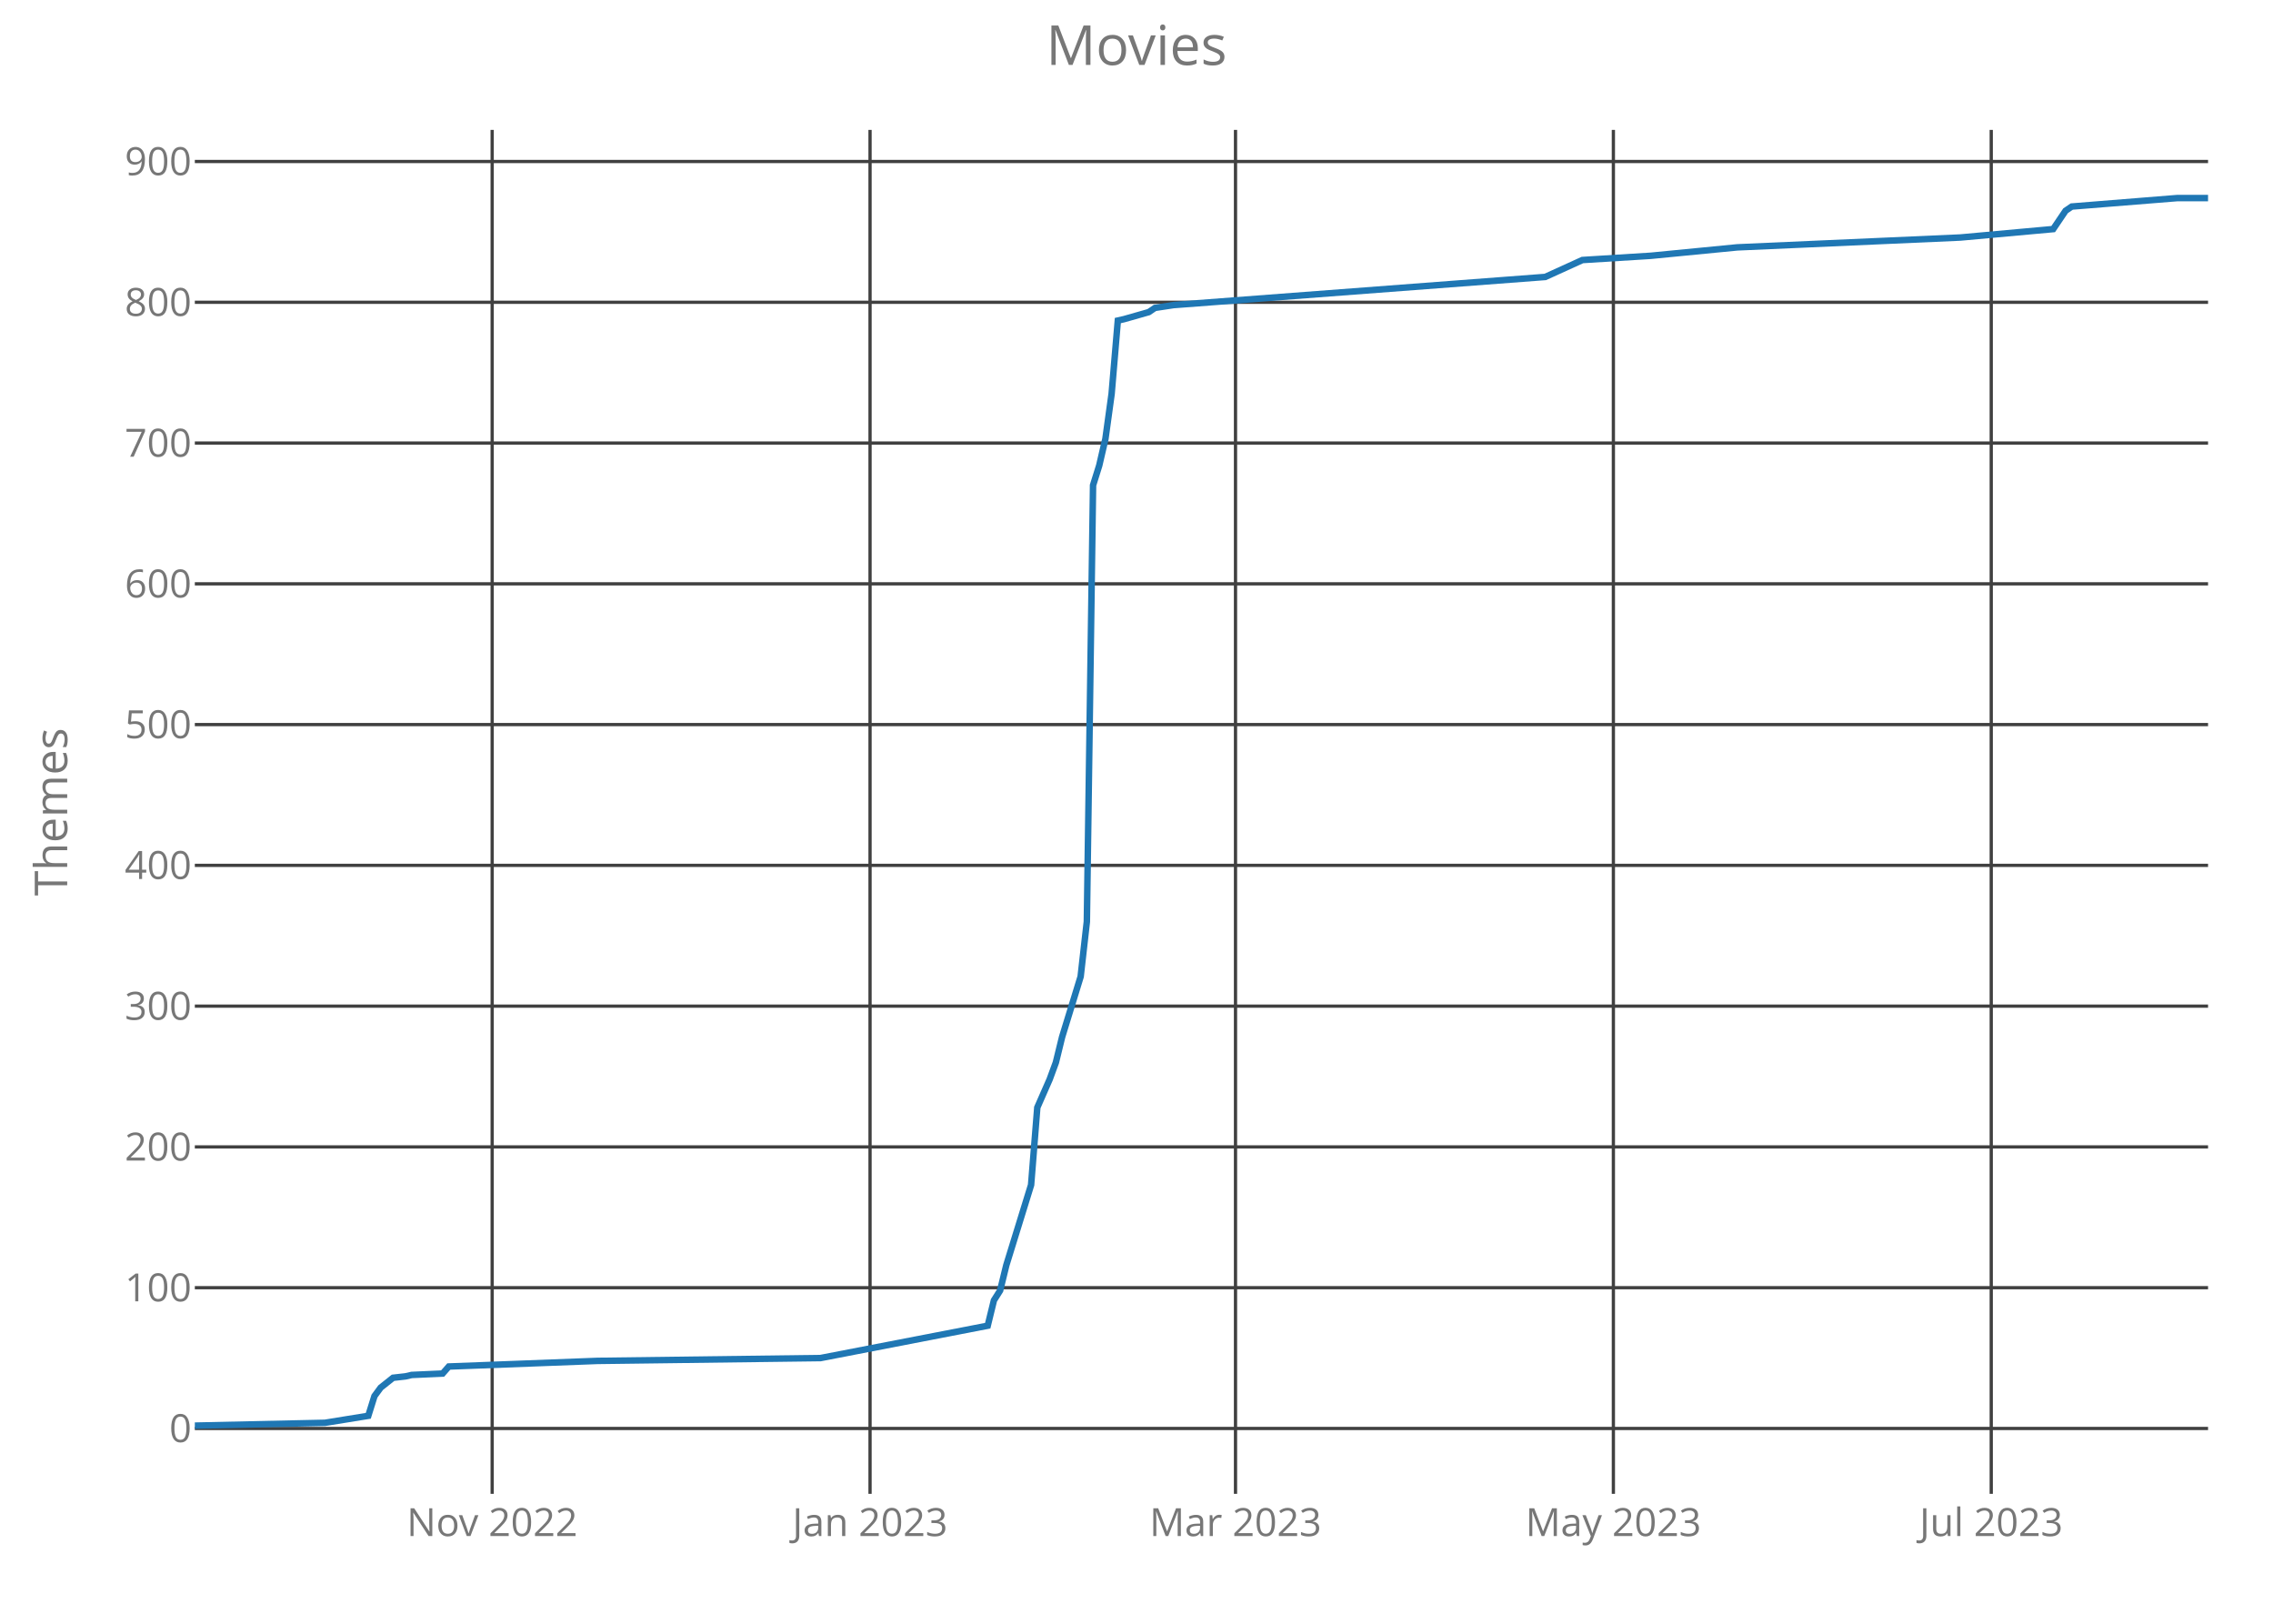
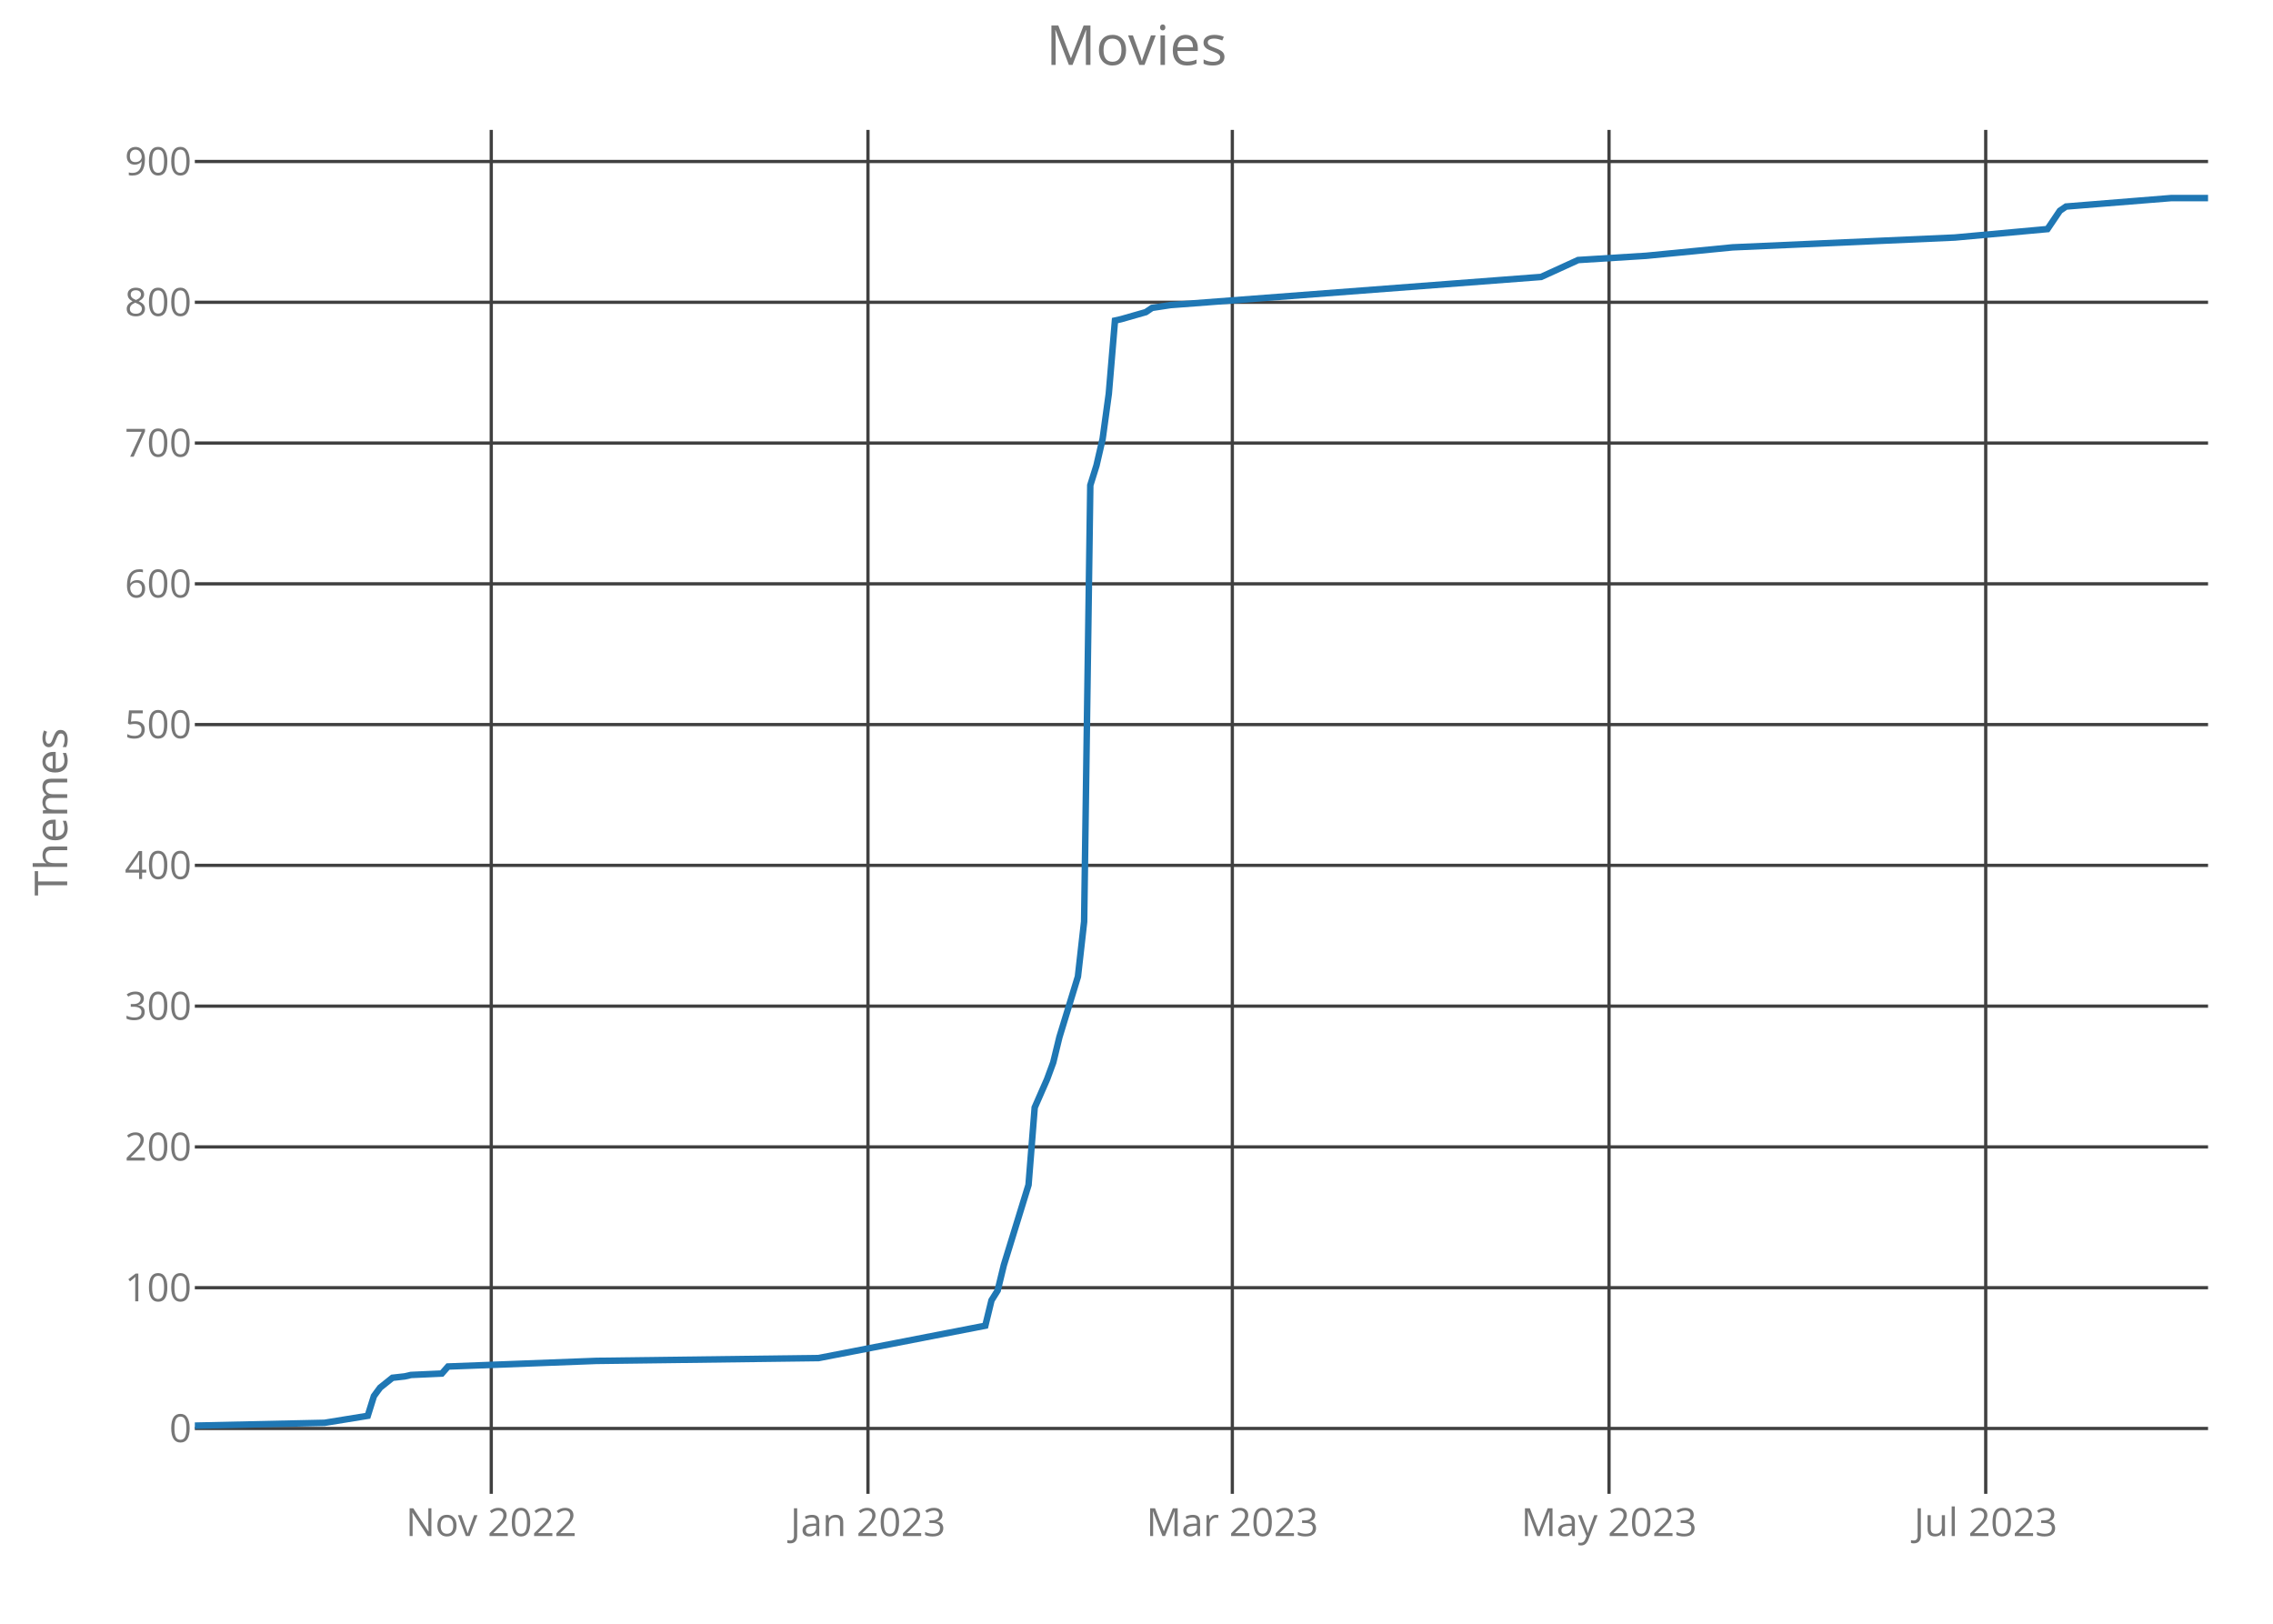
<svg xmlns="http://www.w3.org/2000/svg" class="main-svg" width="700" height="500" style="" viewBox="0 0 700 500">
  <rect x="0" y="0" width="700" height="500" style="fill: rgb(0, 0, 0); fill-opacity: 0;" />
-   <defs id="defs-c0e52b">
+   <defs id="defs-8245c0">
    <g class="clips">
-       <clipPath id="clipc0e52bxyplot" class="plotclip">
+       <clipPath id="clip8245c0xyplot" class="plotclip">
        <rect width="620" height="420" />
      </clipPath>
-       <clipPath class="axesclip" id="clipc0e52bx">
+       <clipPath class="axesclip" id="clip8245c0x">
        <rect x="60" y="0" width="620" height="500" />
      </clipPath>
-       <clipPath class="axesclip" id="clipc0e52by">
+       <clipPath class="axesclip" id="clip8245c0y">
        <rect x="0" y="40" width="700" height="420" />
      </clipPath>
-       <clipPath class="axesclip" id="clipc0e52bxy">
+       <clipPath class="axesclip" id="clip8245c0xy">
        <rect x="60" y="40" width="620" height="420" />
      </clipPath>
    </g>
    <g class="gradients" />
  </defs>
  <g class="bglayer">
    <rect class="bg" x="60" y="40" width="620" height="420" style="fill: rgb(0, 0, 0); fill-opacity: 0; stroke-width: 0;" />
  </g>
  <g class="layer-below">
    <g class="imagelayer" />
    <g class="shapelayer" />
  </g>
  <g class="cartesianlayer">
    <g class="subplot xy">
      <g class="layer-subplot">
        <g class="shapelayer" />
        <g class="imagelayer" />
      </g>
      <g class="gridlayer">
        <g class="x">
-           <path class="xgrid crisp" transform="translate(151.57,0)" d="M0,40v420" style="stroke: rgb(64, 64, 64); stroke-opacity: 1; stroke-width: 1px;" />
-           <path class="xgrid crisp" transform="translate(267.94,0)" d="M0,40v420" style="stroke: rgb(64, 64, 64); stroke-opacity: 1; stroke-width: 1px;" />
-           <path class="xgrid crisp" transform="translate(380.49,0)" d="M0,40v420" style="stroke: rgb(64, 64, 64); stroke-opacity: 1; stroke-width: 1px;" />
-           <path class="xgrid crisp" transform="translate(496.86,0)" d="M0,40v420" style="stroke: rgb(64, 64, 64); stroke-opacity: 1; stroke-width: 1px;" />
-           <path class="xgrid crisp" transform="translate(613.23,0)" d="M0,40v420" style="stroke: rgb(64, 64, 64); stroke-opacity: 1; stroke-width: 1px;" />
+           <path class="xgrid crisp" transform="translate(151.29,0)" d="M0,40v420" style="stroke: rgb(64, 64, 64); stroke-opacity: 1; stroke-width: 1px;" />
+           <path class="xgrid crisp" transform="translate(267.3,0)" d="M0,40v420" style="stroke: rgb(64, 64, 64); stroke-opacity: 1; stroke-width: 1px;" />
+           <path class="xgrid crisp" transform="translate(379.51,0)" d="M0,40v420" style="stroke: rgb(64, 64, 64); stroke-opacity: 1; stroke-width: 1px;" />
+           <path class="xgrid crisp" transform="translate(495.52,0)" d="M0,40v420" style="stroke: rgb(64, 64, 64); stroke-opacity: 1; stroke-width: 1px;" />
+           <path class="xgrid crisp" transform="translate(611.53,0)" d="M0,40v420" style="stroke: rgb(64, 64, 64); stroke-opacity: 1; stroke-width: 1px;" />
        </g>
        <g class="y">
          <path class="ygrid crisp" transform="translate(0,439.87)" d="M60,0h620" style="stroke: rgb(64, 64, 64); stroke-opacity: 1; stroke-width: 1px;" />
          <path class="ygrid crisp" transform="translate(0,396.52)" d="M60,0h620" style="stroke: rgb(64, 64, 64); stroke-opacity: 1; stroke-width: 1px;" />
          <path class="ygrid crisp" transform="translate(0,353.17)" d="M60,0h620" style="stroke: rgb(64, 64, 64); stroke-opacity: 1; stroke-width: 1px;" />
          <path class="ygrid crisp" transform="translate(0,309.82)" d="M60,0h620" style="stroke: rgb(64, 64, 64); stroke-opacity: 1; stroke-width: 1px;" />
          <path class="ygrid crisp" transform="translate(0,266.47)" d="M60,0h620" style="stroke: rgb(64, 64, 64); stroke-opacity: 1; stroke-width: 1px;" />
          <path class="ygrid crisp" transform="translate(0,223.12)" d="M60,0h620" style="stroke: rgb(64, 64, 64); stroke-opacity: 1; stroke-width: 1px;" />
          <path class="ygrid crisp" transform="translate(0,179.78)" d="M60,0h620" style="stroke: rgb(64, 64, 64); stroke-opacity: 1; stroke-width: 1px;" />
          <path class="ygrid crisp" transform="translate(0,136.43)" d="M60,0h620" style="stroke: rgb(64, 64, 64); stroke-opacity: 1; stroke-width: 1px;" />
          <path class="ygrid crisp" transform="translate(0,93.08)" d="M60,0h620" style="stroke: rgb(64, 64, 64); stroke-opacity: 1; stroke-width: 1px;" />
          <path class="ygrid crisp" transform="translate(0,49.73)" d="M60,0h620" style="stroke: rgb(64, 64, 64); stroke-opacity: 1; stroke-width: 1px;" />
        </g>
      </g>
      <g class="zerolinelayer" />
      <path class="xlines-below crisp" d="M0,0" style="fill: none;" />
      <path class="ylines-below crisp" d="M0,0" style="fill: none;" />
      <g class="overlines-below" />
      <g class="xaxislayer-below">
        <g class="xtick">
-           <text text-anchor="middle" x="0" y="473" transform="translate(151.57,0)" style="font-family: 'Open Sans'; font-size: 12px; fill: rgb(119, 119, 119); fill-opacity: 1; white-space: pre;">Nov 2022</text>
+           <text text-anchor="middle" x="0" y="473" transform="translate(151.29,0)" style="font-family: 'Open Sans'; font-size: 12px; fill: rgb(119, 119, 119); fill-opacity: 1; white-space: pre;">Nov 2022</text>
        </g>
        <g class="xtick">
-           <text text-anchor="middle" x="0" y="473" transform="translate(267.94,0)" style="font-family: 'Open Sans'; font-size: 12px; fill: rgb(119, 119, 119); fill-opacity: 1; white-space: pre;">Jan 2023</text>
+           <text text-anchor="middle" x="0" y="473" transform="translate(267.3,0)" style="font-family: 'Open Sans'; font-size: 12px; fill: rgb(119, 119, 119); fill-opacity: 1; white-space: pre;">Jan 2023</text>
        </g>
        <g class="xtick">
-           <text text-anchor="middle" x="0" y="473" transform="translate(380.49,0)" style="font-family: 'Open Sans'; font-size: 12px; fill: rgb(119, 119, 119); fill-opacity: 1; white-space: pre;">Mar 2023</text>
+           <text text-anchor="middle" x="0" y="473" transform="translate(379.51,0)" style="font-family: 'Open Sans'; font-size: 12px; fill: rgb(119, 119, 119); fill-opacity: 1; white-space: pre;">Mar 2023</text>
        </g>
        <g class="xtick">
-           <text text-anchor="middle" x="0" y="473" transform="translate(496.86,0)" style="font-family: 'Open Sans'; font-size: 12px; fill: rgb(119, 119, 119); fill-opacity: 1; white-space: pre;">May 2023</text>
+           <text text-anchor="middle" x="0" y="473" transform="translate(495.52,0)" style="font-family: 'Open Sans'; font-size: 12px; fill: rgb(119, 119, 119); fill-opacity: 1; white-space: pre;">May 2023</text>
        </g>
        <g class="xtick">
-           <text text-anchor="middle" x="0" y="473" transform="translate(613.23,0)" style="font-family: 'Open Sans'; font-size: 12px; fill: rgb(119, 119, 119); fill-opacity: 1; white-space: pre;">Jul 2023</text>
+           <text text-anchor="middle" x="0" y="473" transform="translate(611.53,0)" style="font-family: 'Open Sans'; font-size: 12px; fill: rgb(119, 119, 119); fill-opacity: 1; white-space: pre;">Jul 2023</text>
        </g>
      </g>
      <g class="yaxislayer-below">
        <g class="ytick">
          <text text-anchor="end" x="59" y="4.2" transform="translate(0,439.87)" style="font-family: 'Open Sans'; font-size: 12px; fill: rgb(119, 119, 119); fill-opacity: 1; white-space: pre;">0</text>
        </g>
        <g class="ytick">
          <text text-anchor="end" x="59" y="4.2" transform="translate(0,396.52)" style="font-family: 'Open Sans'; font-size: 12px; fill: rgb(119, 119, 119); fill-opacity: 1; white-space: pre;">100</text>
        </g>
        <g class="ytick">
          <text text-anchor="end" x="59" y="4.2" transform="translate(0,353.17)" style="font-family: 'Open Sans'; font-size: 12px; fill: rgb(119, 119, 119); fill-opacity: 1; white-space: pre;">200</text>
        </g>
        <g class="ytick">
          <text text-anchor="end" x="59" y="4.2" transform="translate(0,309.82)" style="font-family: 'Open Sans'; font-size: 12px; fill: rgb(119, 119, 119); fill-opacity: 1; white-space: pre;">300</text>
        </g>
        <g class="ytick">
          <text text-anchor="end" x="59" y="4.2" transform="translate(0,266.47)" style="font-family: 'Open Sans'; font-size: 12px; fill: rgb(119, 119, 119); fill-opacity: 1; white-space: pre;">400</text>
        </g>
        <g class="ytick">
          <text text-anchor="end" x="59" y="4.2" transform="translate(0,223.12)" style="font-family: 'Open Sans'; font-size: 12px; fill: rgb(119, 119, 119); fill-opacity: 1; white-space: pre;">500</text>
        </g>
        <g class="ytick">
          <text text-anchor="end" x="59" y="4.2" transform="translate(0,179.78)" style="font-family: 'Open Sans'; font-size: 12px; fill: rgb(119, 119, 119); fill-opacity: 1; white-space: pre;">600</text>
        </g>
        <g class="ytick">
          <text text-anchor="end" x="59" y="4.2" transform="translate(0,136.43)" style="font-family: 'Open Sans'; font-size: 12px; fill: rgb(119, 119, 119); fill-opacity: 1; white-space: pre;">700</text>
        </g>
        <g class="ytick">
          <text text-anchor="end" x="59" y="4.2" transform="translate(0,93.08)" style="font-family: 'Open Sans'; font-size: 12px; fill: rgb(119, 119, 119); fill-opacity: 1; white-space: pre;">800</text>
        </g>
        <g class="ytick">
          <text text-anchor="end" x="59" y="4.2" transform="translate(0,49.73)" style="font-family: 'Open Sans'; font-size: 12px; fill: rgb(119, 119, 119); fill-opacity: 1; white-space: pre;">900</text>
        </g>
      </g>
      <g class="overaxes-below" />
-       <g class="plot" transform="translate(60,40)" clip-path="url('#clipc0e52bxyplot')">
+       <g class="plot" transform="translate(60,40)" clip-path="url('#clip8245c0xyplot')">
        <g class="scatterlayer mlayer">
-           <g class="trace scatter trace8bece0" style="stroke-miterlimit: 2; opacity: 1;">
+           <g class="trace scatter tracedf0716" style="stroke-miterlimit: 2; opacity: 1;">
            <g class="fills" />
            <g class="errorbars" />
            <g class="lines">
-               <path class="js-line" d="M0,399L40.06,398.13L53.42,395.97L55.32,389.9L57.23,387.3L61.05,384.26L64.86,383.83L66.77,383.39L76.31,382.96L78.22,380.79L124,379.06L192.68,378.19L244.18,368.22L246.09,360.42L248,357.39L249.91,349.58L257.54,324.87L259.45,301.03L263.26,292.36L265.17,287.16L267.08,279.36L272.8,260.72L274.71,243.81L276.62,109.43L278.52,103.36L280.43,95.13L282.34,81.25L284.25,58.71L286.15,58.28L293.78,56.11L295.69,54.81L301.42,53.94L415.88,45.28L427.32,40.07L448.31,38.77L475.02,36.17L543.69,33.14L572.31,30.54L576.12,24.9L578.03,23.6L610.46,21L620,21" style="vector-effect: non-scaling-stroke; fill: none; stroke: rgb(31, 119, 180); stroke-opacity: 1; stroke-width: 2px; opacity: 1;" />
+               <path class="js-line" d="M0,399L39.94,398.13L53.25,395.97L55.15,389.9L57.06,387.3L60.86,384.26L64.66,383.83L66.56,383.39L76.07,382.96L77.98,380.79L123.62,379.06L192.09,378.19L243.44,368.22L245.34,360.42L247.24,357.39L249.14,349.58L256.75,324.87L258.65,301.03L262.45,292.36L264.36,287.16L266.26,279.36L271.96,260.72L273.87,243.81L275.77,109.43L277.67,103.36L279.57,95.13L281.47,81.25L283.37,58.71L285.28,58.28L292.88,56.11L294.79,54.81L300.49,53.94L414.6,45.28L426.01,40.07L446.93,38.77L473.56,36.17L542.02,33.14L570.55,30.54L574.36,24.9L576.26,23.6L608.59,21L620,21" style="vector-effect: non-scaling-stroke; fill: none; stroke: rgb(31, 119, 180); stroke-opacity: 1; stroke-width: 2px; opacity: 1;" />
            </g>
            <g class="points" />
            <g class="text" />
          </g>
        </g>
      </g>
      <g class="overplot" />
      <path class="xlines-above" />
      <path class="ylines-above" />
      <g class="overlines-above" />
      <g class="xaxislayer-above" />
      <g class="yaxislayer-above" />
      <g class="overaxes-above" />
    </g>
  </g>
  <g class="polarlayer" />
  <g class="ternarylayer" />
  <g class="geolayer" />
  <g class="funnelarealayer" />
  <g class="pielayer" />
  <g class="treemaplayer" />
  <g class="sunburstlayer" />
  <g class="glimages" />
-   <defs id="topdefs-c0e52b">
+   <defs id="topdefs-8245c0">
    <g class="clips" />
  </defs>
  <g class="layer-above">
    <g class="imagelayer" />
    <g class="shapelayer" />
  </g>
  <g class="infolayer">
    <g class="g-gtitle">
      <text class="gtitle" x="350" y="20" text-anchor="middle" dy="0em" style="font-family: 'Open Sans'; font-size: 17px; fill: rgb(119, 119, 119); opacity: 1; font-weight: normal; white-space: pre;">Movies</text>
    </g>
    <g class="g-xtitle" />
    <g class="g-ytitle">
      <text class="ytitle" transform="rotate(-90,20.7,250)" x="20.7" y="250" text-anchor="middle" style="font-family: 'Open Sans'; font-size: 14px; fill: rgb(119, 119, 119); opacity: 1; font-weight: normal; white-space: pre;">Themes</text>
    </g>
  </g>
</svg>
